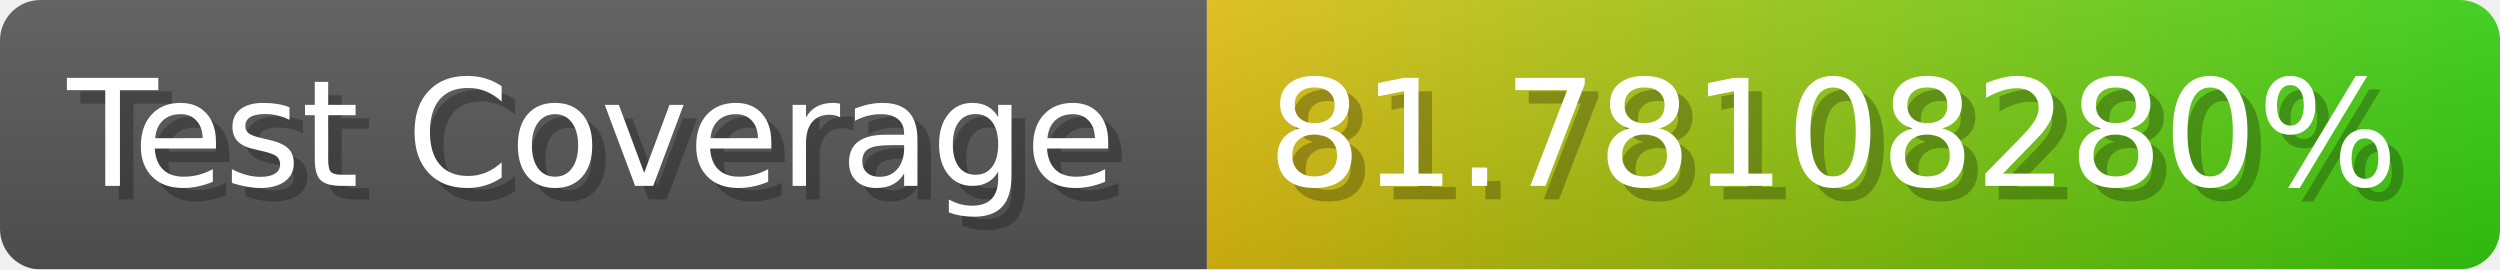
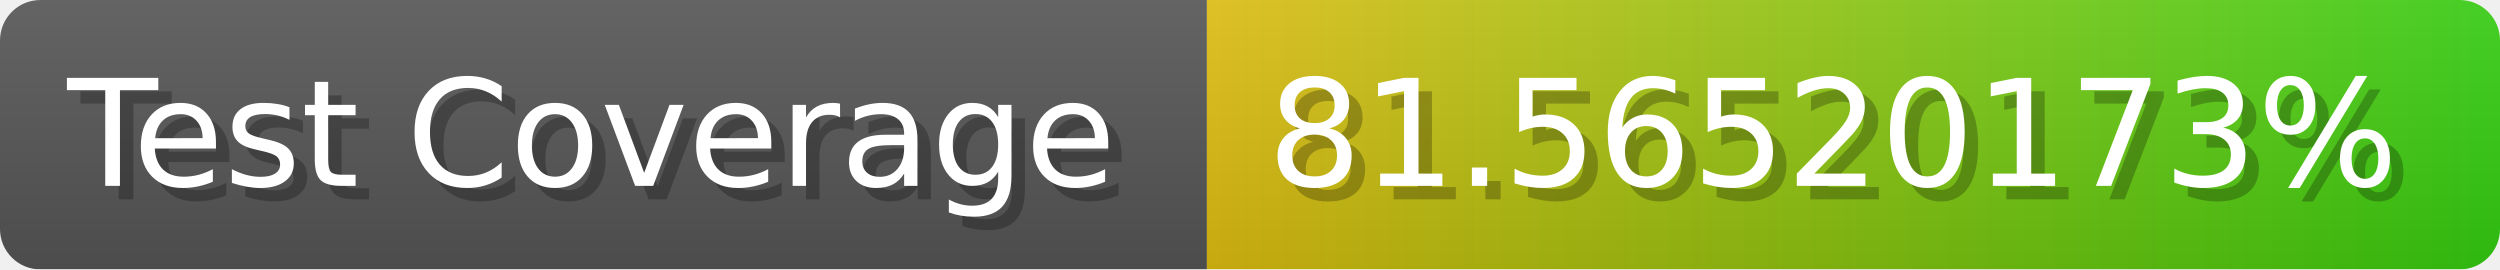
- <svg xmlns="http://www.w3.org/2000/svg" width="185.6" height="20" viewBox="0 0 1856 200" role="img" aria-label="Test Coverage: 81.78108280%">
+ <svg xmlns="http://www.w3.org/2000/svg" width="185.6" height="20" viewBox="0 0 1856 200" role="img" aria-label="Test Coverage: 81.56520173%">
  <linearGradient id="a" x2="0" y2="100%">
    <stop offset="0" stop-opacity=".1" stop-color="#EEE" />
    <stop offset="1" stop-opacity=".1" />
  </linearGradient>
  <mask id="m">
    <rect width="1856" height="200" rx="30" fill="#FFF" />
  </mask>
  <g mask="url(#m)">
    <rect width="896" height="200" fill="#555" />
    <rect width="960" height="200" fill="url(#x)" x="896" />
    <rect width="1856" height="200" fill="url(#a)" />
  </g>
  <g aria-hidden="true" fill="#fff" text-anchor="start" font-family="Verdana,DejaVu Sans,sans-serif" font-size="110">
    <text x="60" y="148" textLength="796" fill="#000" opacity="0.25">Test Coverage</text>
    <text x="50" y="138" textLength="796">Test Coverage</text>
-     <text x="951" y="148" textLength="860" fill="#000" opacity="0.25">81.78108280%</text>
-     <text x="941" y="138" textLength="860">81.78108280%</text>
+     <text x="951" y="148" textLength="860" fill="#000" opacity="0.25">81.56520173%</text>
+     <text x="941" y="138" textLength="860">81.56520173%</text>
  </g>
  <linearGradient id="x" x1="0%" y1="0%" x2="100%" y2="0%">
    <stop offset="0%" style="stop-color:#DB1" />
    <stop offset="100%" style="stop-color:#3C1" />
  </linearGradient>
</svg>
